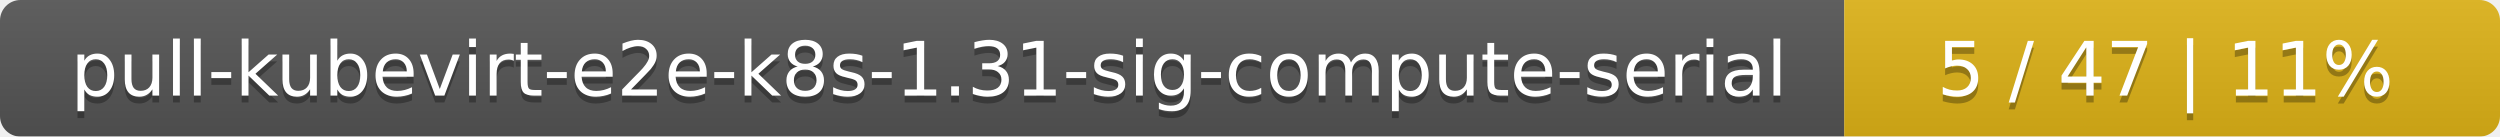
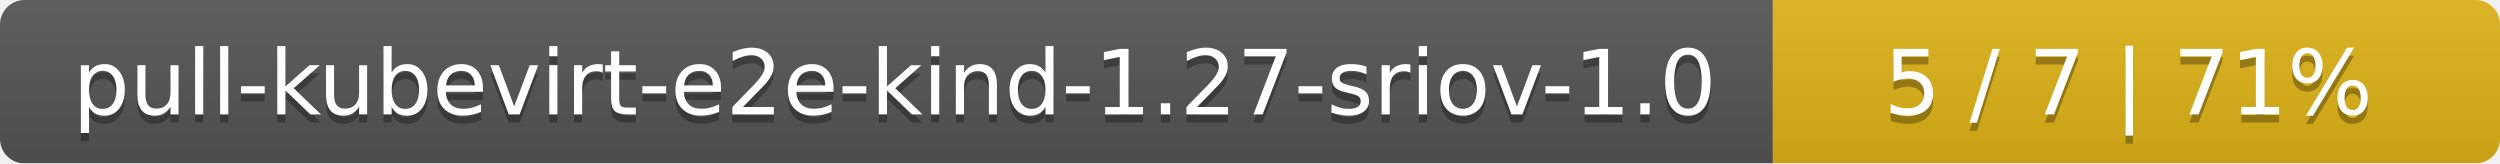
- <svg xmlns="http://www.w3.org/2000/svg" width="366" height="20">
+ <svg xmlns="http://www.w3.org/2000/svg" width="306" height="20">
  <linearGradient id="smooth" x2="0" y2="100%">
    <stop offset="0" stop-color="#bbb" stop-opacity=".1" />
    <stop offset="1" stop-opacity=".1" />
  </linearGradient>
  <mask id="round">
-     <rect width="366" height="20" rx="3" fill="#fff" />
+     <rect width="306" height="20" rx="3" fill="#fff" />
  </mask>
  <g mask="url(#round)">
-     <rect width="270" height="20" fill="#555" />
-     <rect x="270" width="96" height="20" fill="#dfb317" />
-     <rect width="366" height="20" fill="url(#smooth)" />
+     <rect width="217" height="20" fill="#555" />
+     <rect x="217" width="89" height="20" fill="#dfb317" />
+     <rect width="306" height="20" fill="url(#smooth)" />
  </g>
  <g fill="#fff" text-anchor="middle" font-family="DejaVu Sans,Verdana,Geneva,sans-serif" font-size="11">
-     <text x="136" y="15" fill="#010101" fill-opacity=".3">pull-kubevirt-e2e-k8s-1.31-sig-compute-serial</text>
-     <text x="136" y="14">pull-kubevirt-e2e-k8s-1.31-sig-compute-serial</text>
-     <text x="317" y="15" fill="#010101" fill-opacity=".3">5 / 47    |    11%</text>
-     <text x="317" y="14">5 / 47    |    11%</text>
+     <text x="109.5" y="15" fill="#010101" fill-opacity=".3">pull-kubevirt-e2e-kind-1.27-sriov-1.0</text>
+     <text x="109.5" y="14">pull-kubevirt-e2e-kind-1.27-sriov-1.0</text>
+     <text x="260.5" y="15" fill="#010101" fill-opacity=".3">5 / 7    |    71%</text>
+     <text x="260.5" y="14">5 / 7    |    71%</text>
  </g>
</svg>
